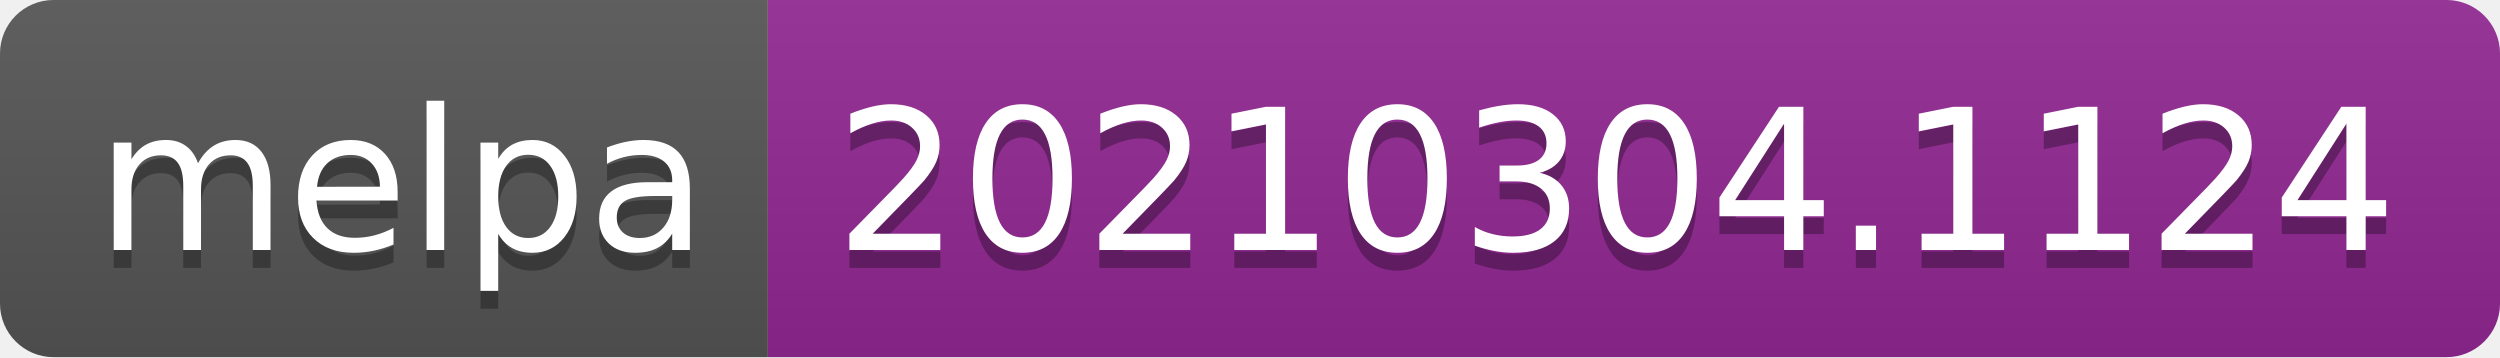
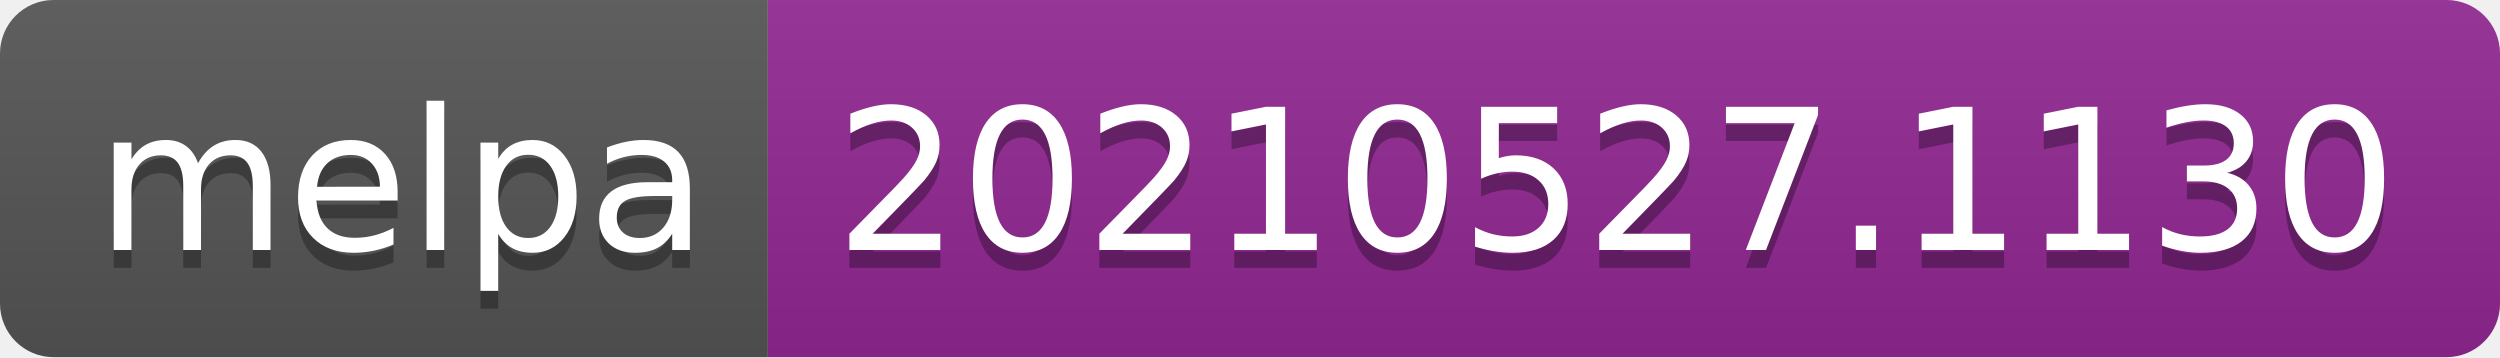
- <svg xmlns="http://www.w3.org/2000/svg" width="140" height="20" role="img" aria-label="melpa: 20210304.1124">
+ <svg xmlns="http://www.w3.org/2000/svg" width="140" height="20" role="img" aria-label="melpa: 20210527.1130">
  <linearGradient id="s" x2="0" y2="100%">
    <stop offset="0" stop-color="#bbb" stop-opacity=".1" />
    <stop offset="1" stop-opacity=".1" />
  </linearGradient>
  <clipPath id="r">
    <rect width="140" height="20" rx="3" fill="#fff" />
  </clipPath>
  <g clip-path="url(#r)">
    <rect width="43" height="20" fill="#555" />
    <rect x="43" width="97" height="20" fill="#922793" />
    <rect width="140" height="20" fill="url(#s)" />
  </g>
  <g fill="#fff" text-anchor="middle" font-family="Verdana,Geneva,DejaVu Sans,sans-serif" text-rendering="geometricPrecision" font-size="110">
    <text aria-hidden="true" x="225" y="150" fill="#010101" fill-opacity=".3" transform="scale(.1)" textLength="330">melpa</text>
    <text x="225" y="140" transform="scale(.1)" fill="#fff" textLength="330">melpa</text>
-     <text aria-hidden="true" x="905" y="150" fill="#010101" fill-opacity=".3" transform="scale(.1)" textLength="870">20210304.1124</text>
-     <text x="905" y="140" transform="scale(.1)" fill="#fff" textLength="870">20210304.1124</text>
+     <text aria-hidden="true" x="905" y="150" fill="#010101" fill-opacity=".3" transform="scale(.1)" textLength="870">20210527.1130</text>
+     <text x="905" y="140" transform="scale(.1)" fill="#fff" textLength="870">20210527.1130</text>
  </g>
</svg>
